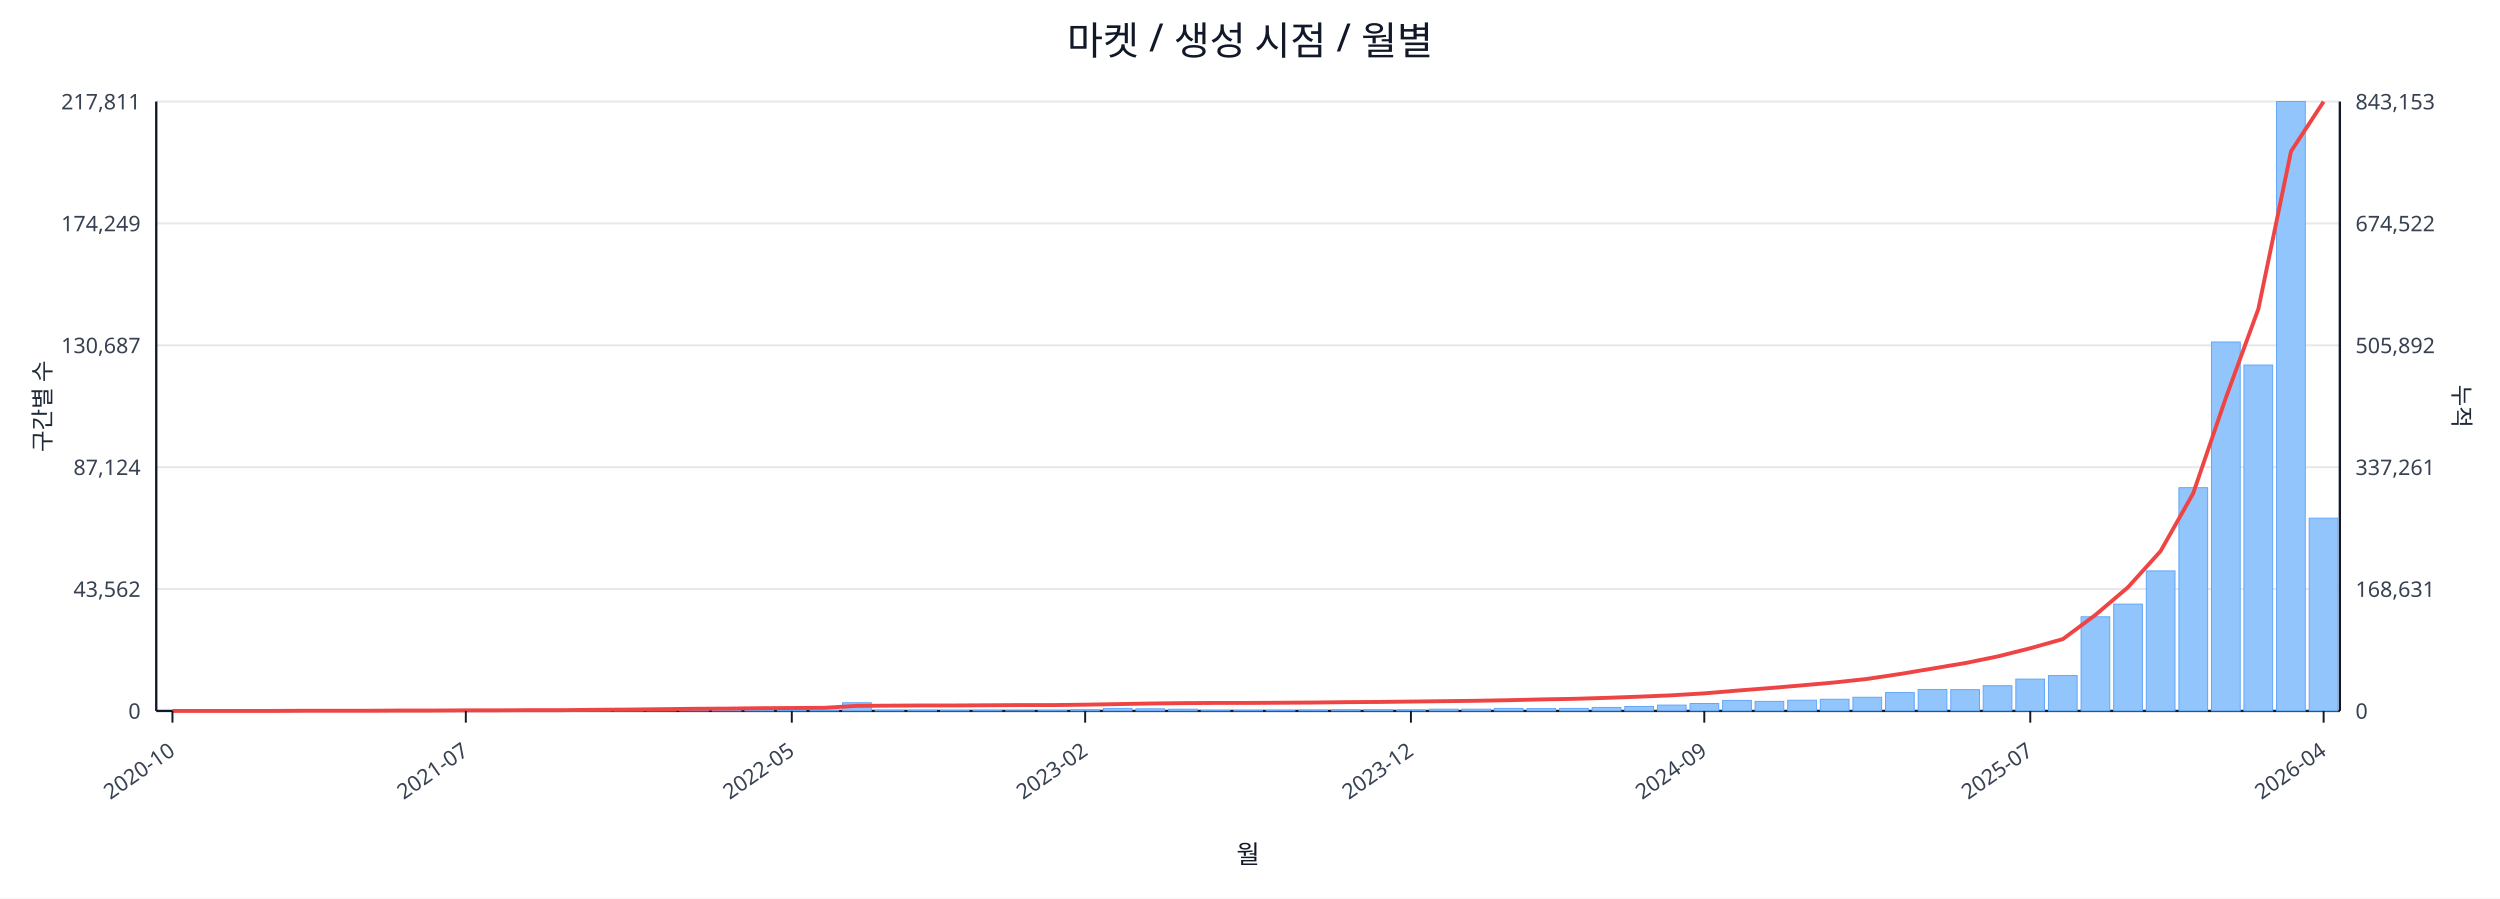
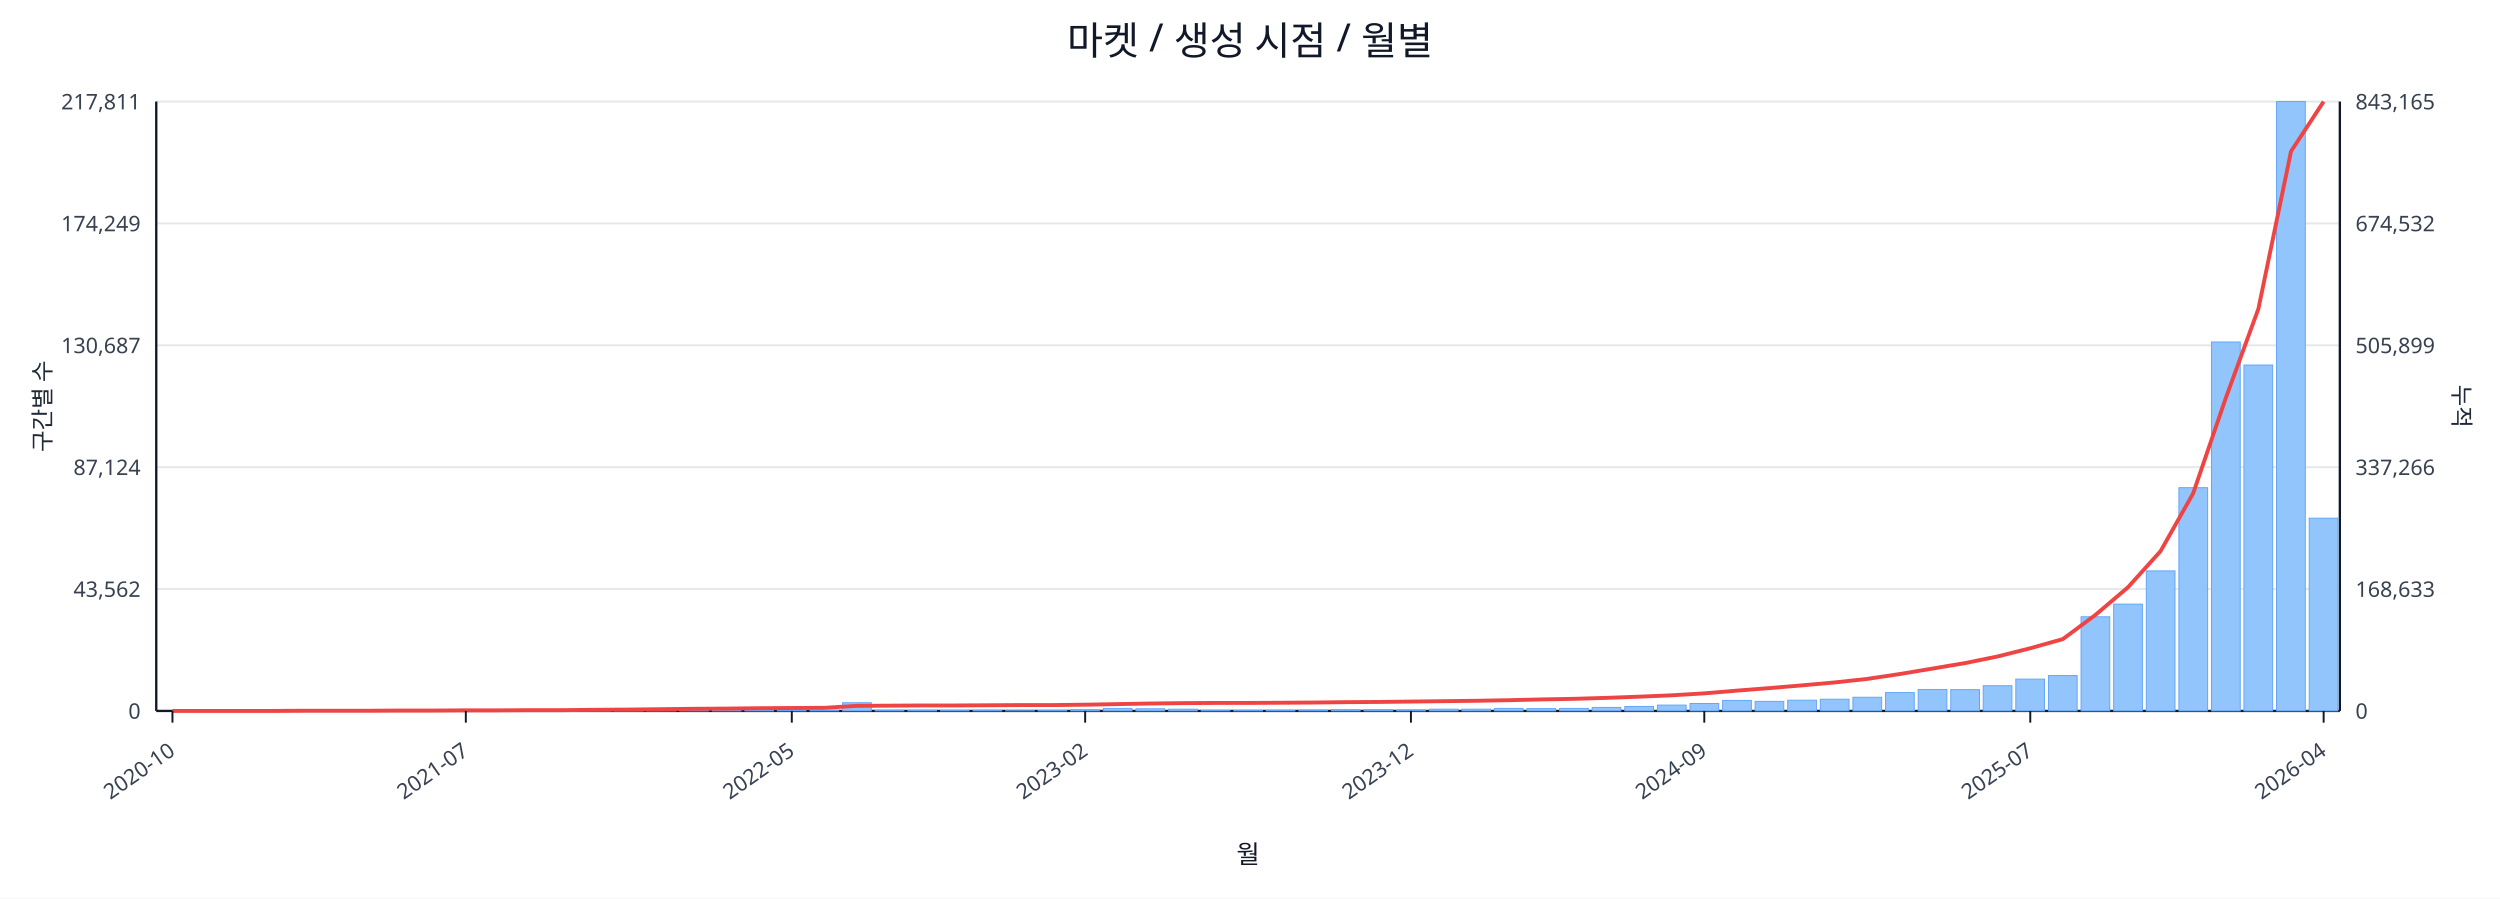
<svg xmlns="http://www.w3.org/2000/svg" width="1280" height="460" viewBox="0 0 1280 460">
  <rect x="0" y="0" width="100%" height="100%" fill="#ffffff" />
  <text x="640.0" y="28" font-size="20" text-anchor="middle" font-family="sans-serif" fill="#111827">마켓 / 생성 시점 / 월별</text>
  <line x1="80.0" y1="52.0" x2="1198.0" y2="52.0" stroke="#e5e7eb" stroke-width="1" />
  <text x="72.0" y="56.0" font-size="11" text-anchor="end" font-family="sans-serif" fill="#374151">217,811</text>
-   <text x="1206.0" y="56.0" font-size="11" text-anchor="start" font-family="sans-serif" fill="#374151">843,153</text>
+   <text x="1206.0" y="56.0" font-size="11" text-anchor="start" font-family="sans-serif" fill="#374151">843,165</text>
  <line x1="80.0" y1="114.4" x2="1198.0" y2="114.4" stroke="#e5e7eb" stroke-width="1" />
  <text x="72.0" y="118.4" font-size="11" text-anchor="end" font-family="sans-serif" fill="#374151">174,249</text>
-   <text x="1206.0" y="118.4" font-size="11" text-anchor="start" font-family="sans-serif" fill="#374151">674,522</text>
+   <text x="1206.0" y="118.4" font-size="11" text-anchor="start" font-family="sans-serif" fill="#374151">674,532</text>
  <line x1="80.0" y1="176.8" x2="1198.0" y2="176.8" stroke="#e5e7eb" stroke-width="1" />
  <text x="72.0" y="180.8" font-size="11" text-anchor="end" font-family="sans-serif" fill="#374151">130,687</text>
-   <text x="1206.0" y="180.8" font-size="11" text-anchor="start" font-family="sans-serif" fill="#374151">505,892</text>
+   <text x="1206.0" y="180.8" font-size="11" text-anchor="start" font-family="sans-serif" fill="#374151">505,899</text>
  <line x1="80.0" y1="239.2" x2="1198.0" y2="239.2" stroke="#e5e7eb" stroke-width="1" />
  <text x="72.0" y="243.2" font-size="11" text-anchor="end" font-family="sans-serif" fill="#374151">87,124</text>
-   <text x="1206.0" y="243.2" font-size="11" text-anchor="start" font-family="sans-serif" fill="#374151">337,261</text>
+   <text x="1206.0" y="243.2" font-size="11" text-anchor="start" font-family="sans-serif" fill="#374151">337,266</text>
  <line x1="80.0" y1="301.6" x2="1198.0" y2="301.6" stroke="#e5e7eb" stroke-width="1" />
  <text x="72.0" y="305.6" font-size="11" text-anchor="end" font-family="sans-serif" fill="#374151">43,562</text>
-   <text x="1206.0" y="305.6" font-size="11" text-anchor="start" font-family="sans-serif" fill="#374151">168,631</text>
+   <text x="1206.0" y="305.6" font-size="11" text-anchor="start" font-family="sans-serif" fill="#374151">168,633</text>
  <line x1="80.0" y1="364.0" x2="1198.0" y2="364.0" stroke="#e5e7eb" stroke-width="1" />
  <text x="72.0" y="368.0" font-size="11" text-anchor="end" font-family="sans-serif" fill="#374151">0</text>
  <text x="1206.0" y="368.0" font-size="11" text-anchor="start" font-family="sans-serif" fill="#374151">0</text>
  <line x1="80.0" y1="364.0" x2="1198.0" y2="364.0" stroke="#111827" stroke-width="1.2" />
  <line x1="80.0" y1="52.0" x2="80.0" y2="364.0" stroke="#111827" stroke-width="1.2" />
  <line x1="1198.0" y1="52.0" x2="1198.0" y2="364.0" stroke="#111827" stroke-width="1.2" />
  <rect x="81.0" y="364.0" width="14.7" height="0.0" fill="#93c5fd" stroke="#60a5fa" stroke-width="0.5" />
  <rect x="97.7" y="364.0" width="14.7" height="0.0" fill="#93c5fd" stroke="#60a5fa" stroke-width="0.5" />
  <rect x="114.4" y="364.0" width="14.7" height="0.0" fill="#93c5fd" stroke="#60a5fa" stroke-width="0.5" />
  <rect x="131.1" y="363.9" width="14.7" height="0.1" fill="#93c5fd" stroke="#60a5fa" stroke-width="0.5" />
  <rect x="147.7" y="363.9" width="14.7" height="0.1" fill="#93c5fd" stroke="#60a5fa" stroke-width="0.5" />
  <rect x="164.4" y="363.9" width="14.7" height="0.1" fill="#93c5fd" stroke="#60a5fa" stroke-width="0.5" />
  <rect x="181.1" y="363.9" width="14.7" height="0.1" fill="#93c5fd" stroke="#60a5fa" stroke-width="0.5" />
  <rect x="197.8" y="363.8" width="14.7" height="0.2" fill="#93c5fd" stroke="#60a5fa" stroke-width="0.5" />
  <rect x="214.5" y="363.7" width="14.7" height="0.3" fill="#93c5fd" stroke="#60a5fa" stroke-width="0.5" />
  <rect x="231.2" y="363.8" width="14.7" height="0.2" fill="#93c5fd" stroke="#60a5fa" stroke-width="0.5" />
  <rect x="247.9" y="363.8" width="14.7" height="0.2" fill="#93c5fd" stroke="#60a5fa" stroke-width="0.5" />
  <rect x="264.6" y="363.9" width="14.7" height="0.1" fill="#93c5fd" stroke="#60a5fa" stroke-width="0.5" />
  <rect x="281.2" y="363.7" width="14.7" height="0.3" fill="#93c5fd" stroke="#60a5fa" stroke-width="0.5" />
  <rect x="297.9" y="363.4" width="14.7" height="0.6" fill="#93c5fd" stroke="#60a5fa" stroke-width="0.5" />
  <rect x="314.6" y="363.5" width="14.7" height="0.5" fill="#93c5fd" stroke="#60a5fa" stroke-width="0.5" />
  <rect x="331.3" y="363.1" width="14.7" height="0.9" fill="#93c5fd" stroke="#60a5fa" stroke-width="0.5" />
  <rect x="348.0" y="363.5" width="14.7" height="0.5" fill="#93c5fd" stroke="#60a5fa" stroke-width="0.5" />
  <rect x="364.7" y="363.3" width="14.7" height="0.7" fill="#93c5fd" stroke="#60a5fa" stroke-width="0.5" />
  <rect x="381.4" y="363.4" width="14.7" height="0.6" fill="#93c5fd" stroke="#60a5fa" stroke-width="0.5" />
  <rect x="398.0" y="363.6" width="14.7" height="0.4" fill="#93c5fd" stroke="#60a5fa" stroke-width="0.5" />
  <rect x="414.7" y="363.8" width="14.7" height="0.2" fill="#93c5fd" stroke="#60a5fa" stroke-width="0.5" />
  <rect x="431.4" y="359.8" width="14.7" height="4.2" fill="#93c5fd" stroke="#60a5fa" stroke-width="0.5" />
  <rect x="448.1" y="363.7" width="14.7" height="0.3" fill="#93c5fd" stroke="#60a5fa" stroke-width="0.5" />
  <rect x="464.8" y="363.7" width="14.7" height="0.3" fill="#93c5fd" stroke="#60a5fa" stroke-width="0.5" />
  <rect x="481.5" y="363.8" width="14.7" height="0.2" fill="#93c5fd" stroke="#60a5fa" stroke-width="0.5" />
  <rect x="498.2" y="363.7" width="14.7" height="0.3" fill="#93c5fd" stroke="#60a5fa" stroke-width="0.5" />
  <rect x="514.9" y="363.9" width="14.7" height="0.1" fill="#93c5fd" stroke="#60a5fa" stroke-width="0.5" />
  <rect x="531.5" y="363.8" width="14.7" height="0.2" fill="#93c5fd" stroke="#60a5fa" stroke-width="0.5" />
  <rect x="548.2" y="363.4" width="14.7" height="0.6" fill="#93c5fd" stroke="#60a5fa" stroke-width="0.5" />
  <rect x="564.9" y="362.7" width="14.7" height="1.3" fill="#93c5fd" stroke="#60a5fa" stroke-width="0.5" />
  <rect x="581.6" y="362.9" width="14.7" height="1.1" fill="#93c5fd" stroke="#60a5fa" stroke-width="0.5" />
  <rect x="598.3" y="363.1" width="14.7" height="0.9" fill="#93c5fd" stroke="#60a5fa" stroke-width="0.5" />
  <rect x="615.0" y="363.8" width="14.7" height="0.2" fill="#93c5fd" stroke="#60a5fa" stroke-width="0.5" />
  <rect x="631.7" y="363.8" width="14.7" height="0.2" fill="#93c5fd" stroke="#60a5fa" stroke-width="0.5" />
  <rect x="648.3" y="363.7" width="14.7" height="0.3" fill="#93c5fd" stroke="#60a5fa" stroke-width="0.5" />
  <rect x="665.0" y="363.6" width="14.7" height="0.4" fill="#93c5fd" stroke="#60a5fa" stroke-width="0.5" />
  <rect x="681.7" y="363.4" width="14.7" height="0.6" fill="#93c5fd" stroke="#60a5fa" stroke-width="0.5" />
  <rect x="698.4" y="363.4" width="14.7" height="0.6" fill="#93c5fd" stroke="#60a5fa" stroke-width="0.5" />
  <rect x="715.1" y="363.5" width="14.7" height="0.5" fill="#93c5fd" stroke="#60a5fa" stroke-width="0.5" />
  <rect x="731.8" y="363.1" width="14.7" height="0.9" fill="#93c5fd" stroke="#60a5fa" stroke-width="0.5" />
  <rect x="748.5" y="363.1" width="14.7" height="0.9" fill="#93c5fd" stroke="#60a5fa" stroke-width="0.5" />
  <rect x="765.1" y="362.7" width="14.7" height="1.3" fill="#93c5fd" stroke="#60a5fa" stroke-width="0.5" />
  <rect x="781.8" y="362.8" width="14.7" height="1.2" fill="#93c5fd" stroke="#60a5fa" stroke-width="0.5" />
  <rect x="798.5" y="362.7" width="14.7" height="1.3" fill="#93c5fd" stroke="#60a5fa" stroke-width="0.5" />
  <rect x="815.2" y="362.2" width="14.7" height="1.8" fill="#93c5fd" stroke="#60a5fa" stroke-width="0.5" />
  <rect x="831.9" y="361.7" width="14.7" height="2.3" fill="#93c5fd" stroke="#60a5fa" stroke-width="0.5" />
  <rect x="848.6" y="361.0" width="14.7" height="3.0" fill="#93c5fd" stroke="#60a5fa" stroke-width="0.5" />
  <rect x="865.3" y="360.2" width="14.7" height="3.8" fill="#93c5fd" stroke="#60a5fa" stroke-width="0.5" />
  <rect x="882.0" y="358.6" width="14.7" height="5.4" fill="#93c5fd" stroke="#60a5fa" stroke-width="0.5" />
  <rect x="898.6" y="359.1" width="14.7" height="4.9" fill="#93c5fd" stroke="#60a5fa" stroke-width="0.5" />
  <rect x="915.3" y="358.5" width="14.7" height="5.5" fill="#93c5fd" stroke="#60a5fa" stroke-width="0.5" />
  <rect x="932.0" y="358.0" width="14.7" height="6.0" fill="#93c5fd" stroke="#60a5fa" stroke-width="0.5" />
  <rect x="948.7" y="357.0" width="14.7" height="7.0" fill="#93c5fd" stroke="#60a5fa" stroke-width="0.5" />
  <rect x="965.4" y="354.6" width="14.7" height="9.4" fill="#93c5fd" stroke="#60a5fa" stroke-width="0.5" />
  <rect x="982.1" y="353.0" width="14.7" height="11.0" fill="#93c5fd" stroke="#60a5fa" stroke-width="0.5" />
  <rect x="998.8" y="353.1" width="14.7" height="10.9" fill="#93c5fd" stroke="#60a5fa" stroke-width="0.5" />
  <rect x="1015.4" y="351.1" width="14.7" height="12.9" fill="#93c5fd" stroke="#60a5fa" stroke-width="0.5" />
  <rect x="1032.1" y="347.7" width="14.7" height="16.3" fill="#93c5fd" stroke="#60a5fa" stroke-width="0.5" />
  <rect x="1048.8" y="345.9" width="14.7" height="18.1" fill="#93c5fd" stroke="#60a5fa" stroke-width="0.5" />
  <rect x="1065.5" y="315.8" width="14.7" height="48.2" fill="#93c5fd" stroke="#60a5fa" stroke-width="0.5" />
  <rect x="1082.2" y="309.3" width="14.7" height="54.7" fill="#93c5fd" stroke="#60a5fa" stroke-width="0.5" />
  <rect x="1098.9" y="292.3" width="14.7" height="71.7" fill="#93c5fd" stroke="#60a5fa" stroke-width="0.5" />
  <rect x="1115.6" y="249.7" width="14.7" height="114.3" fill="#93c5fd" stroke="#60a5fa" stroke-width="0.5" />
  <rect x="1132.3" y="175.1" width="14.7" height="188.9" fill="#93c5fd" stroke="#60a5fa" stroke-width="0.5" />
  <rect x="1148.9" y="186.9" width="14.7" height="177.1" fill="#93c5fd" stroke="#60a5fa" stroke-width="0.5" />
  <rect x="1165.6" y="52.0" width="14.7" height="312.0" fill="#93c5fd" stroke="#60a5fa" stroke-width="0.5" />
  <rect x="1182.3" y="265.3" width="14.7" height="98.7" fill="#93c5fd" stroke="#60a5fa" stroke-width="0.5" />
  <polyline fill="none" stroke="#ef4444" stroke-width="2" points="88.3,364.0 105.0,364.0 121.7,364.0 138.4,364.0 155.1,363.9 171.8,363.9 188.5,363.9 205.1,363.8 221.8,363.8 238.5,363.7 255.2,363.7 271.9,363.6 288.6,363.6 305.3,363.4 322.0,363.3 338.6,363.1 355.3,362.9 372.0,362.8 388.7,362.6 405.4,362.5 422.1,362.4 438.8,361.4 455.4,361.3 472.1,361.2 488.8,361.2 505.5,361.1 522.2,361.0 538.9,361.0 555.6,360.8 572.3,360.5 588.9,360.2 605.6,360.0 622.3,359.9 639.0,359.9 655.7,359.8 672.4,359.7 689.1,359.5 705.7,359.4 722.4,359.2 739.1,359.0 755.8,358.8 772.5,358.5 789.2,358.1 805.9,357.8 822.6,357.3 839.2,356.7 855.9,356.0 872.6,355.0 889.3,353.6 906.0,352.3 922.7,350.9 939.4,349.4 956.0,347.6 972.7,345.1 989.4,342.3 1006.1,339.5 1022.8,336.1 1039.5,331.9 1056.2,327.2 1072.9,314.8 1089.5,300.7 1106.2,282.2 1122.9,252.6 1139.6,203.8 1156.3,158.1 1173.0,77.5 1189.7,52.0" />
  <line x1="88.3" y1="364.0" x2="88.3" y2="370.0" stroke="#111827" stroke-width="1" />
  <text x="90.3" y="386.0" font-size="11" text-anchor="end" transform="rotate(-35 90.3 386.0)" font-family="sans-serif" fill="#374151">2020-10</text>
  <line x1="238.5" y1="364.0" x2="238.5" y2="370.0" stroke="#111827" stroke-width="1" />
  <text x="240.5" y="386.0" font-size="11" text-anchor="end" transform="rotate(-35 240.5 386.0)" font-family="sans-serif" fill="#374151">2021-07</text>
  <line x1="405.4" y1="364.0" x2="405.4" y2="370.0" stroke="#111827" stroke-width="1" />
  <text x="407.4" y="386.0" font-size="11" text-anchor="end" transform="rotate(-35 407.4 386.0)" font-family="sans-serif" fill="#374151">2022-05</text>
  <line x1="555.6" y1="364.0" x2="555.6" y2="370.0" stroke="#111827" stroke-width="1" />
  <text x="557.6" y="386.0" font-size="11" text-anchor="end" transform="rotate(-35 557.6 386.0)" font-family="sans-serif" fill="#374151">2023-02</text>
  <line x1="722.4" y1="364.0" x2="722.4" y2="370.0" stroke="#111827" stroke-width="1" />
  <text x="724.4" y="386.0" font-size="11" text-anchor="end" transform="rotate(-35 724.4 386.0)" font-family="sans-serif" fill="#374151">2023-12</text>
  <line x1="872.6" y1="364.0" x2="872.6" y2="370.0" stroke="#111827" stroke-width="1" />
  <text x="874.6" y="386.0" font-size="11" text-anchor="end" transform="rotate(-35 874.6 386.0)" font-family="sans-serif" fill="#374151">2024-09</text>
  <line x1="1039.5" y1="364.0" x2="1039.5" y2="370.0" stroke="#111827" stroke-width="1" />
  <text x="1041.5" y="386.0" font-size="11" text-anchor="end" transform="rotate(-35 1041.5 386.0)" font-family="sans-serif" fill="#374151">2025-07</text>
  <line x1="1189.7" y1="364.0" x2="1189.7" y2="370.0" stroke="#111827" stroke-width="1" />
  <text x="1191.7" y="386.0" font-size="11" text-anchor="end" transform="rotate(-35 1191.7 386.0)" font-family="sans-serif" fill="#374151">2026-04</text>
  <text x="26" y="208.0" font-size="12" transform="rotate(-90 26 208.0)" text-anchor="middle" font-family="sans-serif" fill="#1f2937">구간별 수</text>
  <text x="1256.0" y="208.0" font-size="12" transform="rotate(90 1256.0 208.0)" text-anchor="middle" font-family="sans-serif" fill="#1f2937">누적</text>
  <text x="639.0" y="442.0" font-size="13" text-anchor="middle" font-family="sans-serif" fill="#111827">월</text>
</svg>
